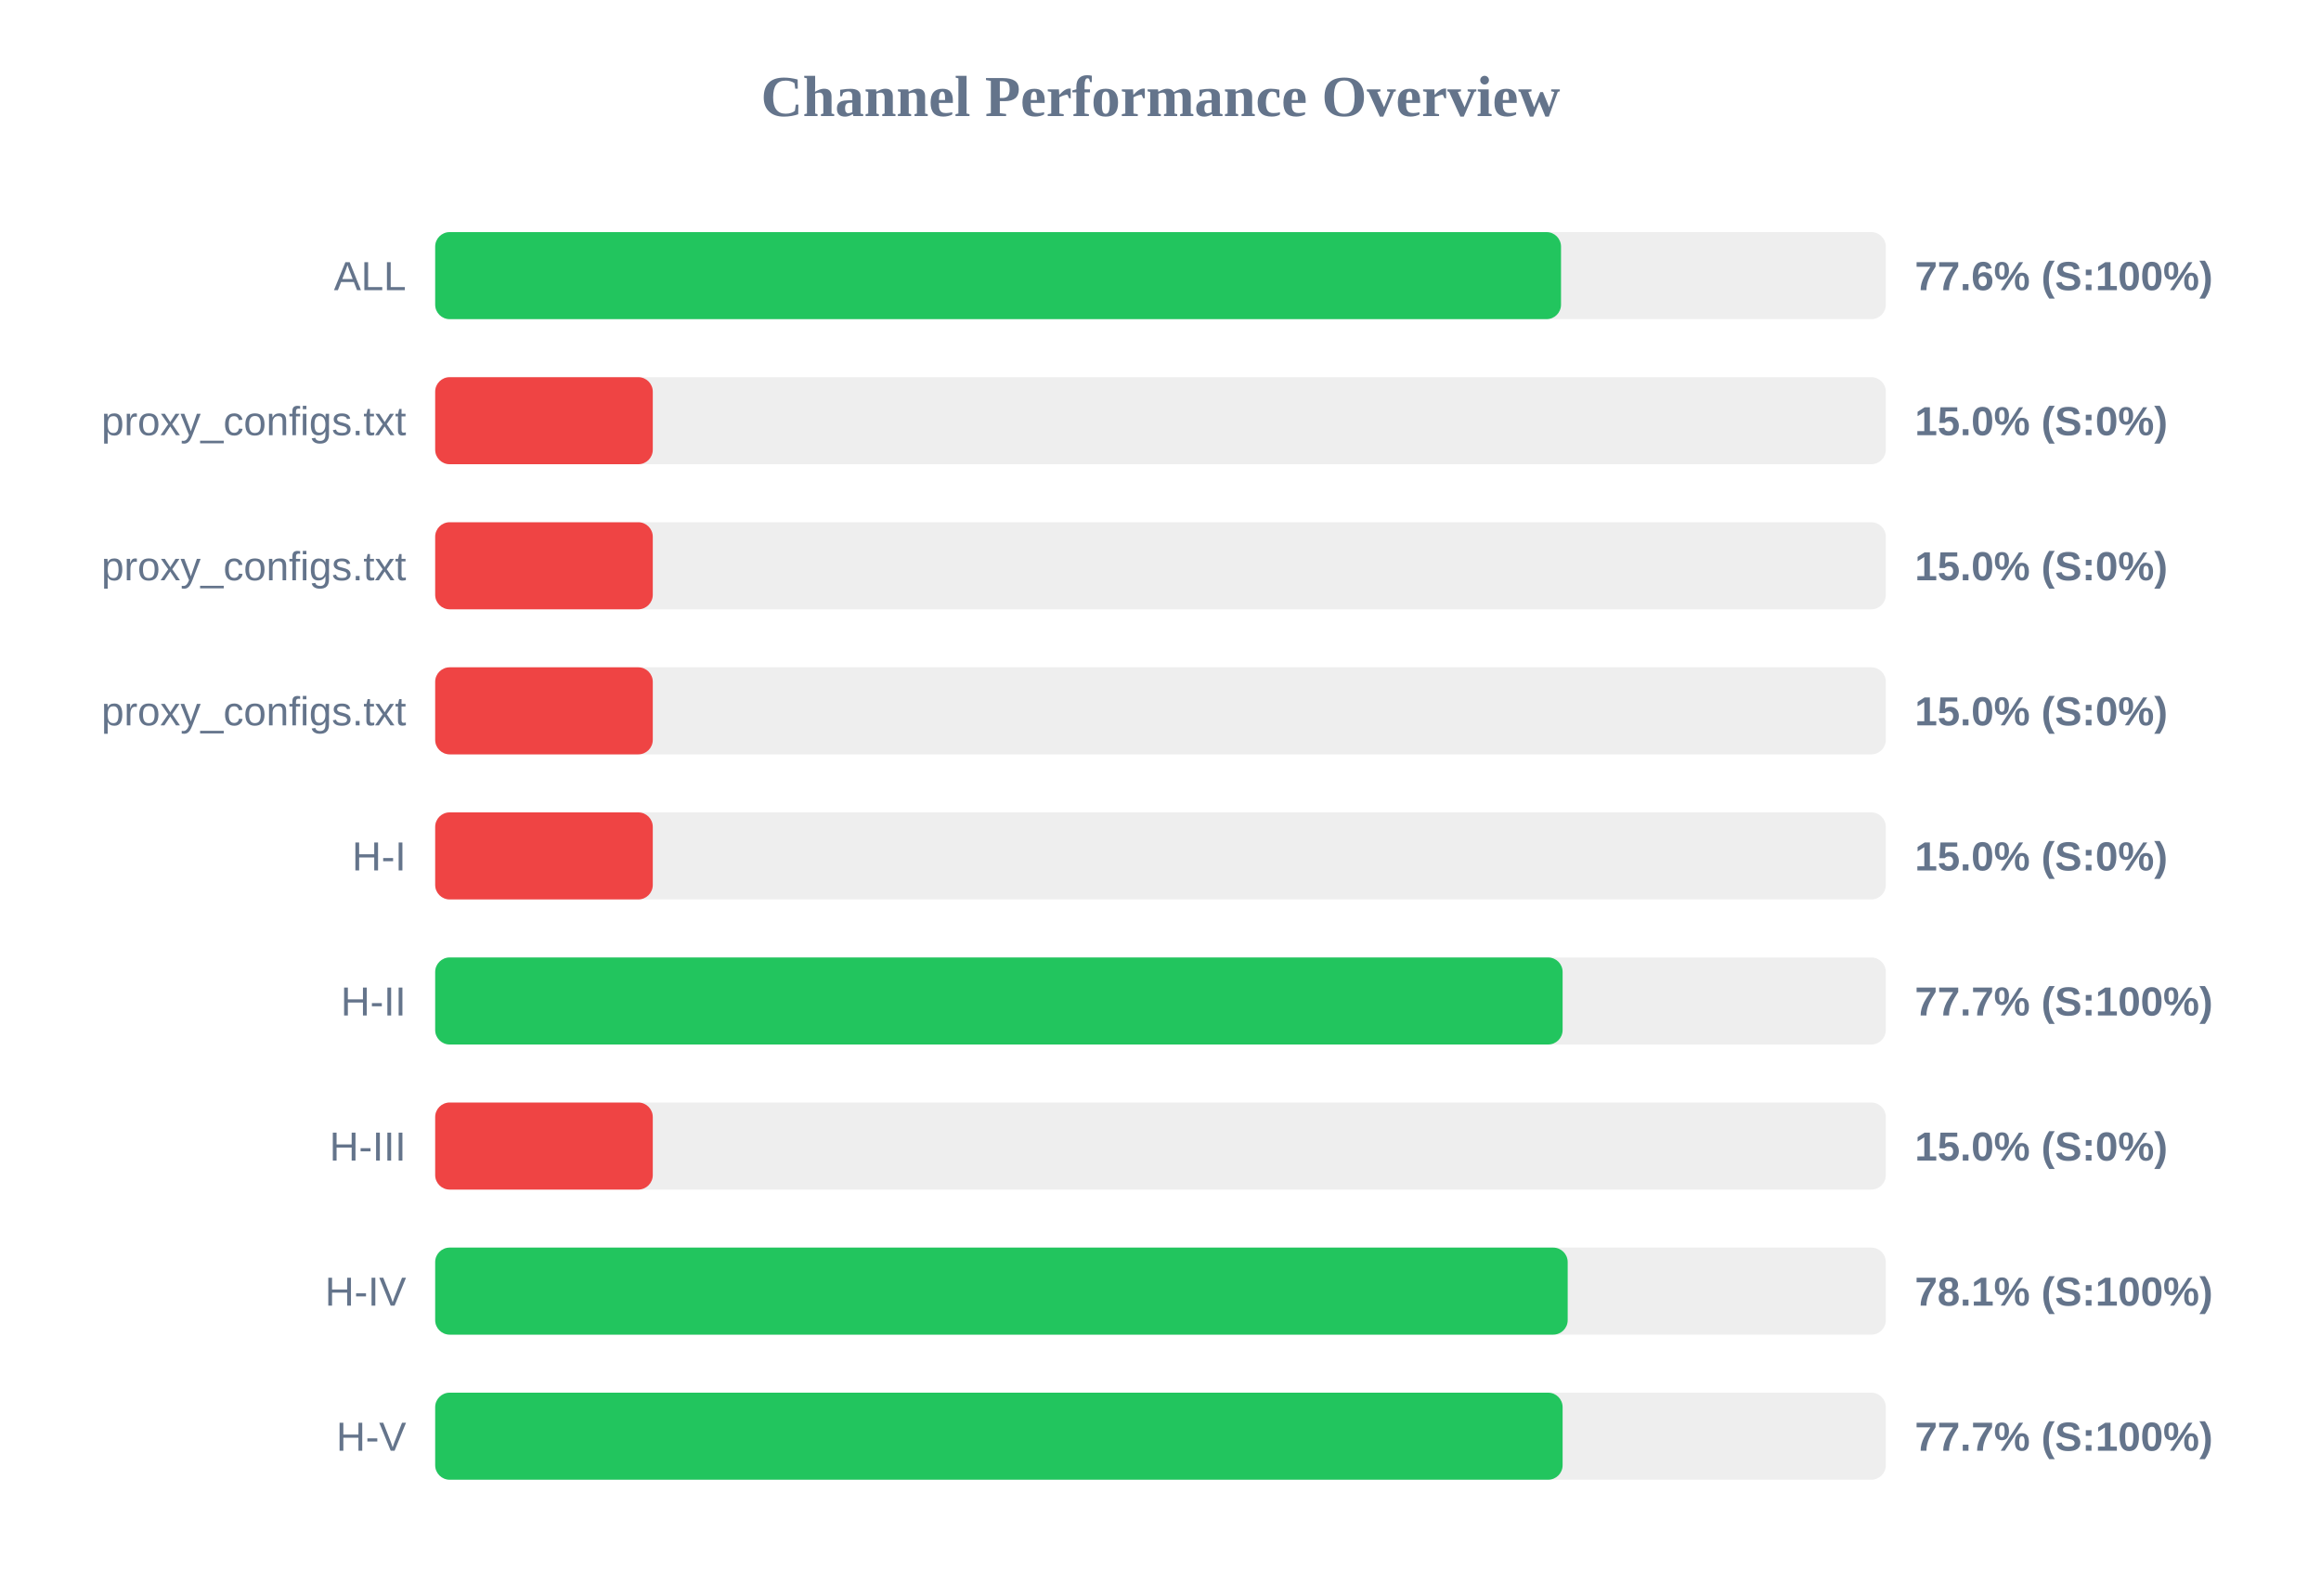
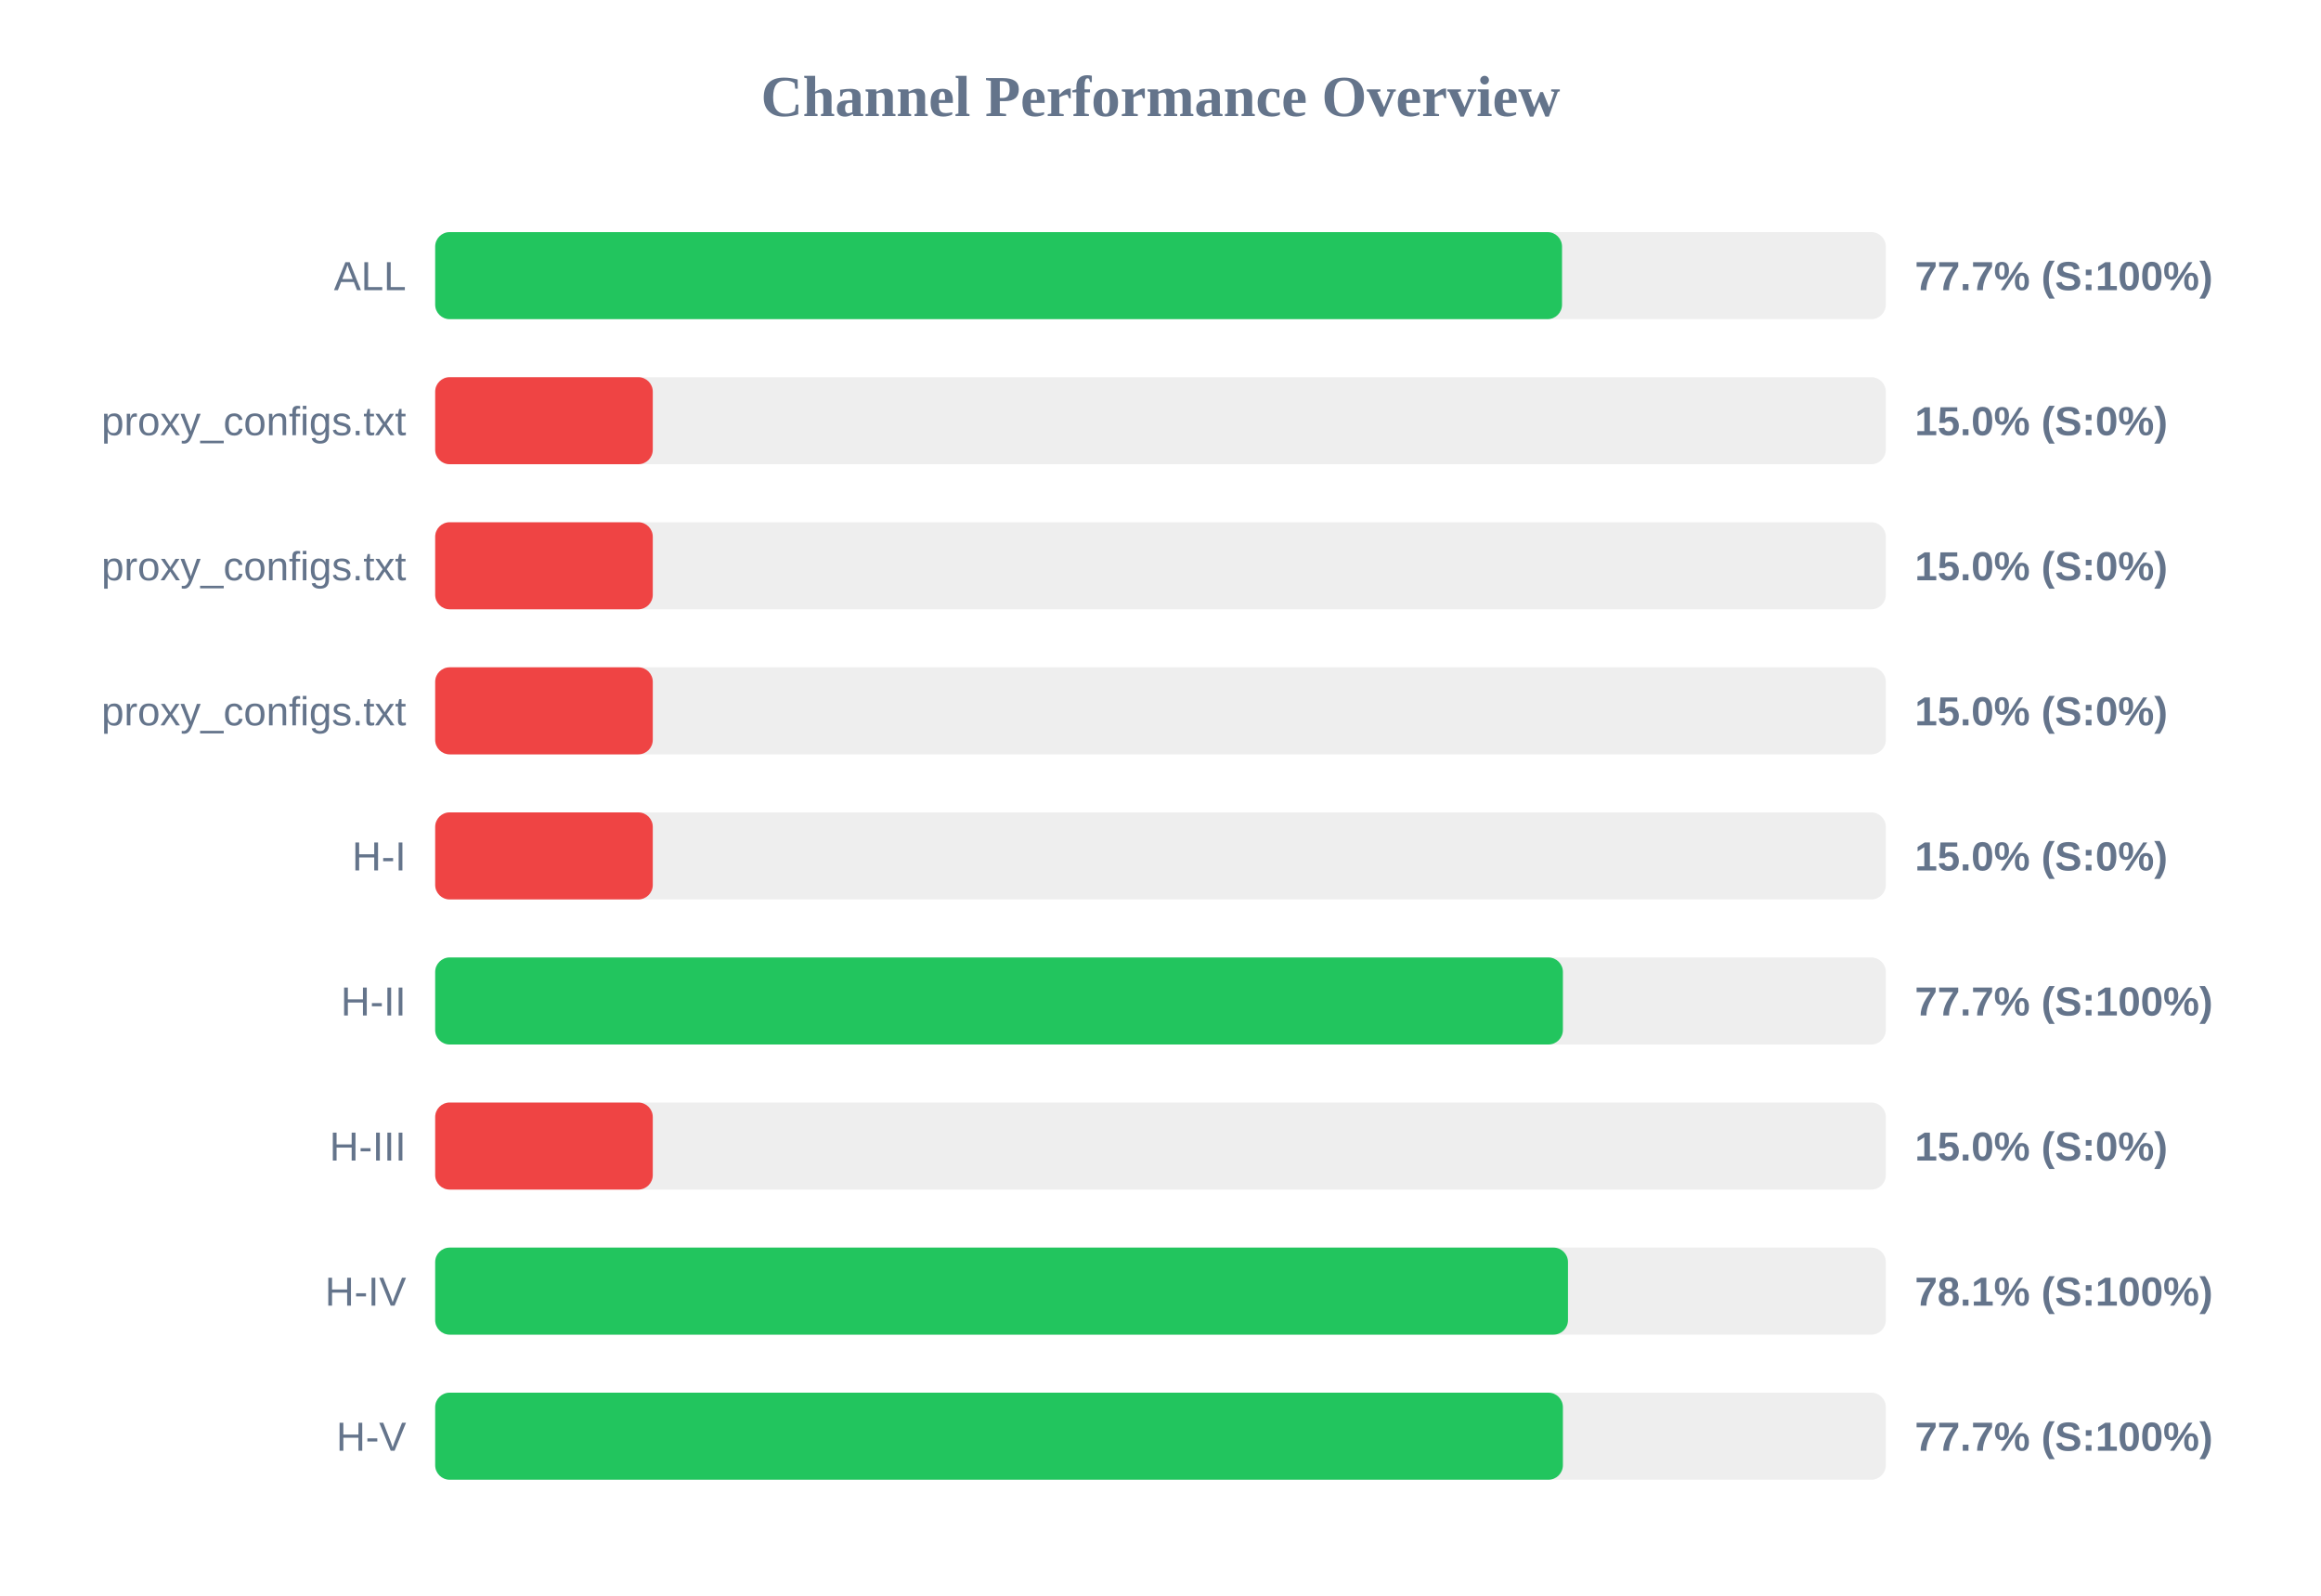
<svg xmlns="http://www.w3.org/2000/svg" width="800" height="550" version="1.1">
  <style>
        .row { font: 14px Arial; fill: #64748b; }
        .score { font: bold 14px Arial; fill: #64748b; }
    </style>
  <text x="400" y="40" text-anchor="middle" font-size="20px" font-weight="bold" fill="#64748b">Channel Performance Overview</text>
  <rect x="150" y="80" width="500" height="30" fill="#eee" rx="5" />
-   <rect x="150" y="80" width="388.05" height="30" fill="#22c55e" rx="5" />
+   <rect x="150" y="80" width="388.4" height="30" fill="#22c55e" rx="5" />
  <text x="140" y="100" text-anchor="end" class="row">ALL</text>
-   <text x="660" y="100" text-anchor="start" class="score">77.6% (S:100%)</text>
+   <text x="660" y="100" text-anchor="start" class="score">77.7% (S:100%)</text>
  <rect x="150" y="130" width="500" height="30" fill="#eee" rx="5" />
  <rect x="150" y="130" width="75.0" height="30" fill="#ef4444" rx="5" />
  <text x="140" y="150" text-anchor="end" class="row">proxy_configs.txt</text>
  <text x="660" y="150" text-anchor="start" class="score">15.0% (S:0%)</text>
  <rect x="150" y="180" width="500" height="30" fill="#eee" rx="5" />
  <rect x="150" y="180" width="75.0" height="30" fill="#ef4444" rx="5" />
  <text x="140" y="200" text-anchor="end" class="row">proxy_configs.txt</text>
  <text x="660" y="200" text-anchor="start" class="score">15.0% (S:0%)</text>
  <rect x="150" y="230" width="500" height="30" fill="#eee" rx="5" />
  <rect x="150" y="230" width="75.0" height="30" fill="#ef4444" rx="5" />
  <text x="140" y="250" text-anchor="end" class="row">proxy_configs.txt</text>
  <text x="660" y="250" text-anchor="start" class="score">15.0% (S:0%)</text>
  <rect x="150" y="280" width="500" height="30" fill="#eee" rx="5" />
  <rect x="150" y="280" width="75.0" height="30" fill="#ef4444" rx="5" />
  <text x="140" y="300" text-anchor="end" class="row">H-I</text>
  <text x="660" y="300" text-anchor="start" class="score">15.0% (S:0%)</text>
  <rect x="150" y="330" width="500" height="30" fill="#eee" rx="5" />
-   <rect x="150" y="330" width="388.6" height="30" fill="#22c55e" rx="5" />
+   <rect x="150" y="330" width="388.7" height="30" fill="#22c55e" rx="5" />
  <text x="140" y="350" text-anchor="end" class="row">H-II</text>
  <text x="660" y="350" text-anchor="start" class="score">77.7% (S:100%)</text>
  <rect x="150" y="380" width="500" height="30" fill="#eee" rx="5" />
  <rect x="150" y="380" width="75.0" height="30" fill="#ef4444" rx="5" />
  <text x="140" y="400" text-anchor="end" class="row">H-III</text>
  <text x="660" y="400" text-anchor="start" class="score">15.0% (S:0%)</text>
  <rect x="150" y="430" width="500" height="30" fill="#eee" rx="5" />
-   <rect x="150" y="430" width="390.35" height="30" fill="#22c55e" rx="5" />
+   <rect x="150" y="430" width="390.45" height="30" fill="#22c55e" rx="5" />
  <text x="140" y="450" text-anchor="end" class="row">H-IV</text>
  <text x="660" y="450" text-anchor="start" class="score">78.1% (S:100%)</text>
  <rect x="150" y="480" width="500" height="30" fill="#eee" rx="5" />
-   <rect x="150" y="480" width="388.6" height="30" fill="#22c55e" rx="5" />
+   <rect x="150" y="480" width="388.7" height="30" fill="#22c55e" rx="5" />
  <text x="140" y="500" text-anchor="end" class="row">H-V</text>
  <text x="660" y="500" text-anchor="start" class="score">77.7% (S:100%)</text>
</svg>
